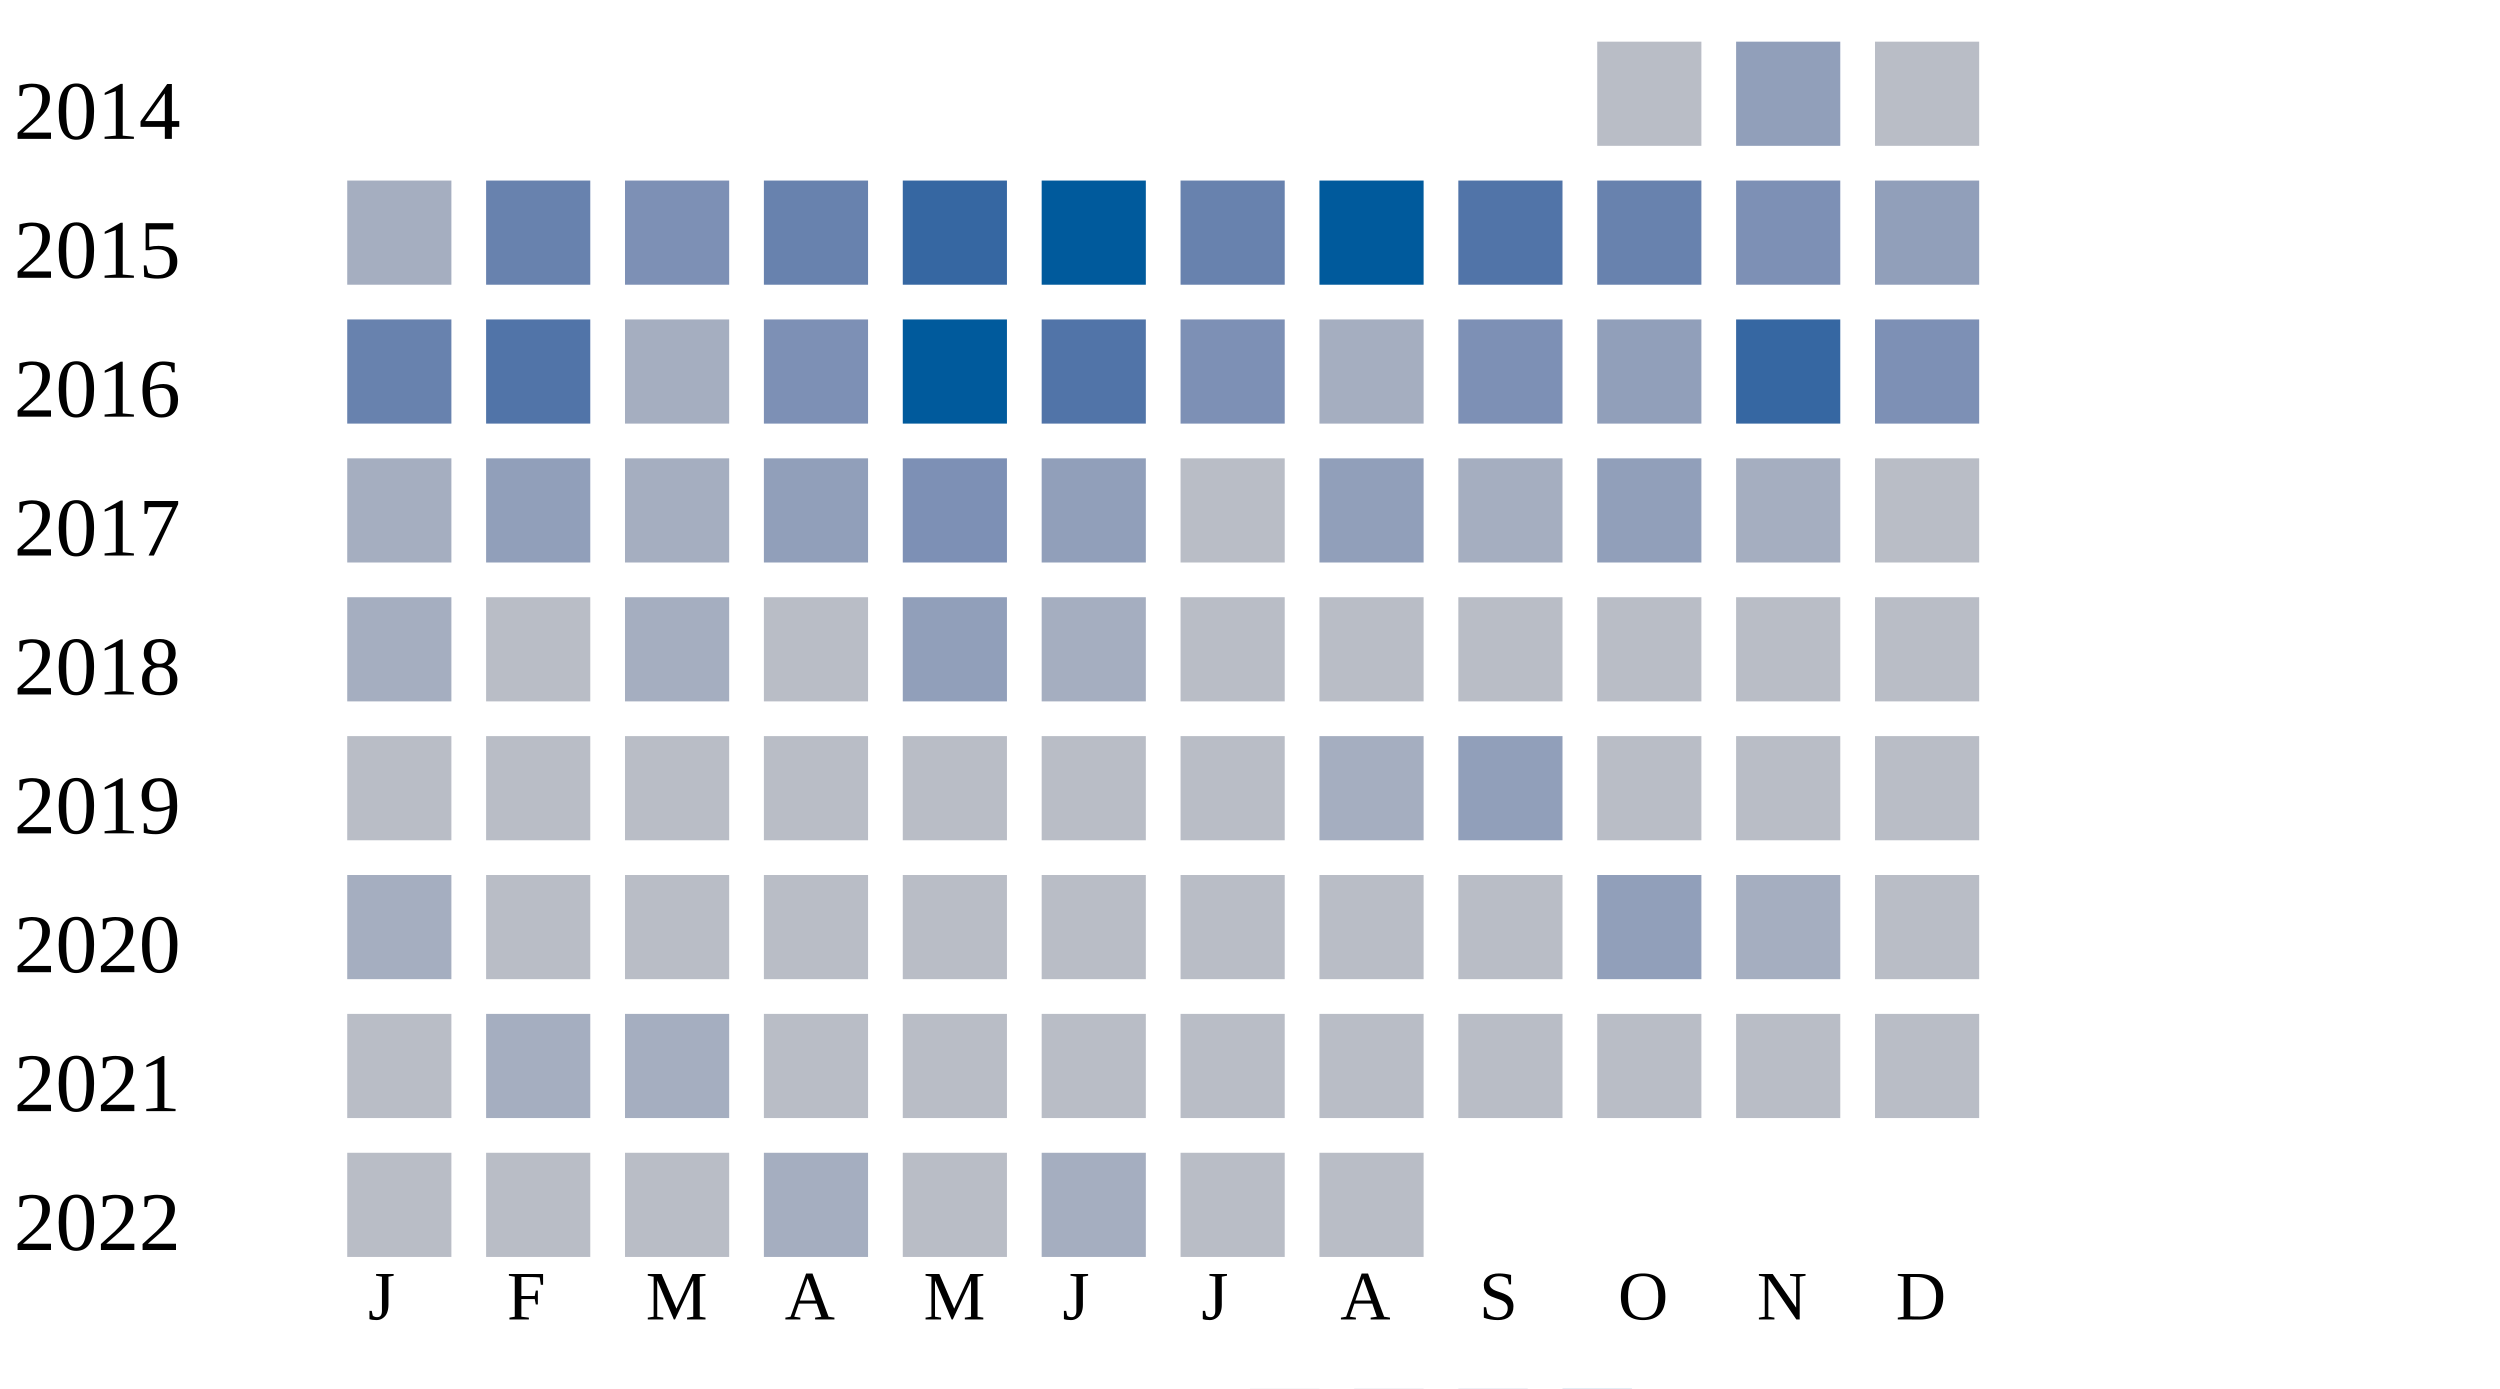
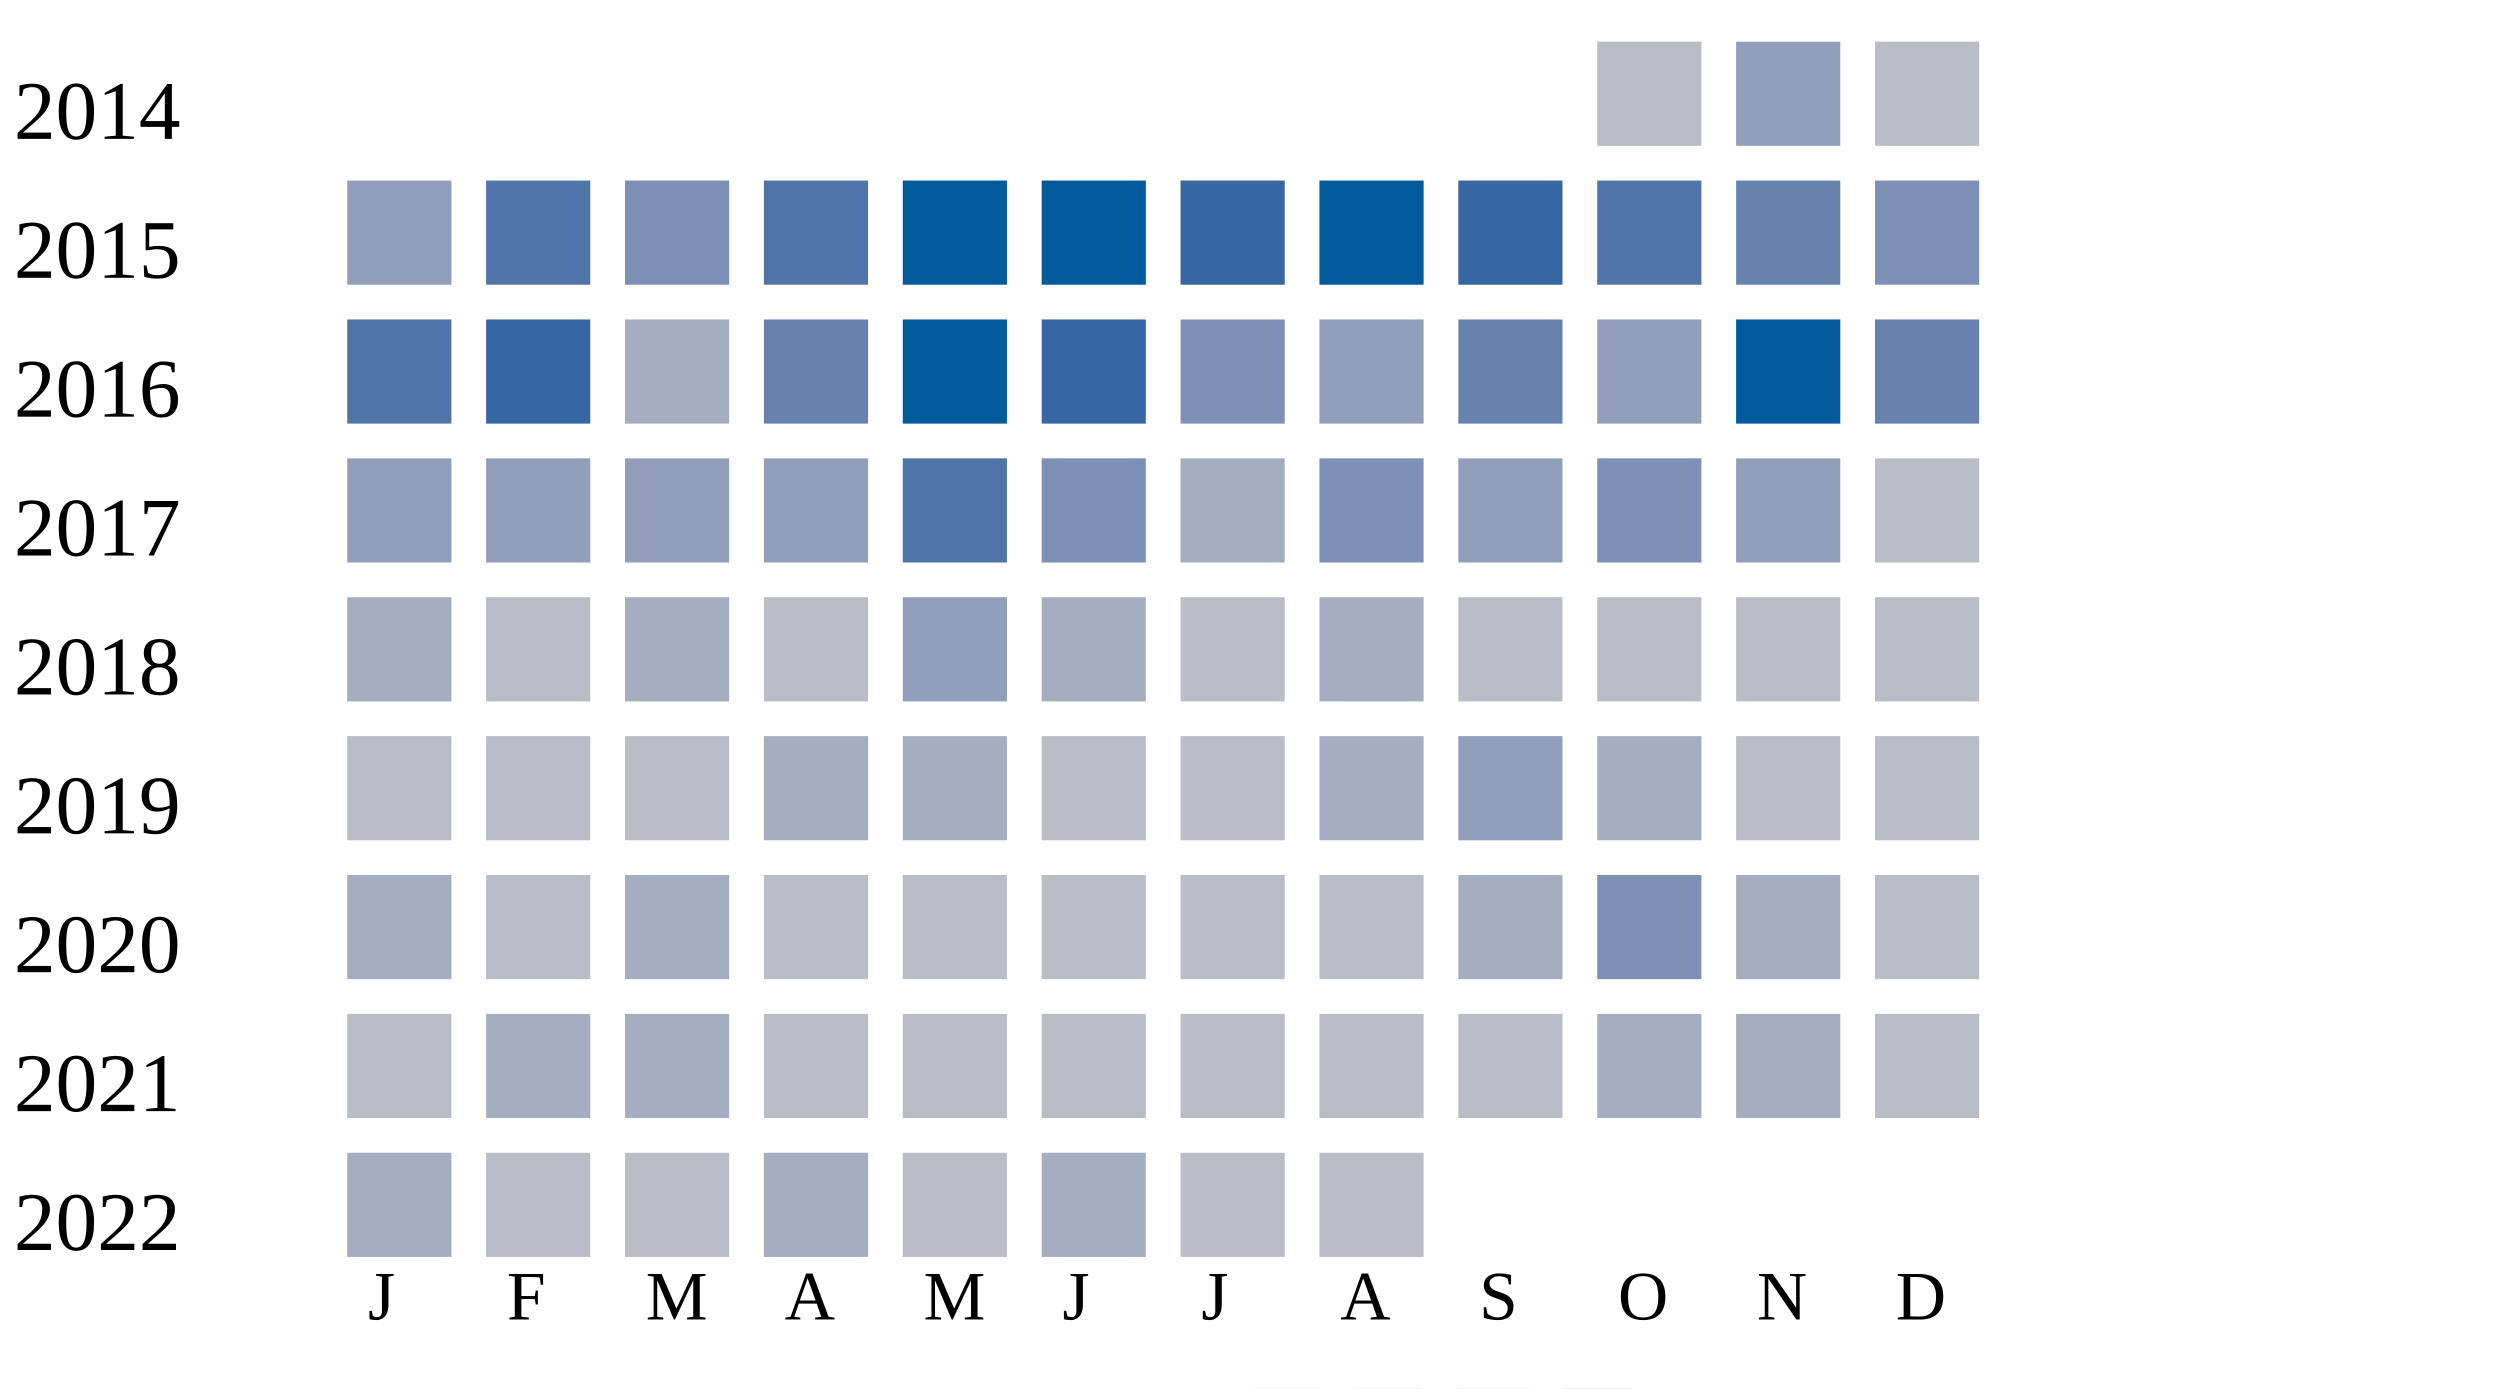
<svg xmlns="http://www.w3.org/2000/svg" width="360" height="200">
  <g transform="translate(0 0)">
    <text x="2" y="20">2014</text>
    <rect x="230" y="6" width="15" height="15" fill="#b9bdc6" />
    <rect x="250" y="6" width="15" height="15" fill="#919fba" />
    <rect x="270" y="6" width="15" height="15" fill="#b9bdc6" />
  </g>
  <g transform="translate(0 20)">
    <text x="2" y="20">2015</text>
-     <rect x="50" y="6" width="15" height="15" fill="#a5aec0" />
-     <rect x="70" y="6" width="15" height="15" fill="#6882ae" />
+     <rect x="50" y="6" width="15" height="15" fill="#919fba" />
+     <rect x="70" y="6" width="15" height="15" fill="#5174a8" />
    <rect x="90" y="6" width="15" height="15" fill="#7d90b5" />
-     <rect x="110" y="6" width="15" height="15" fill="#6882ae" />
-     <rect x="130" y="6" width="15" height="15" fill="#3667a2" />
+     <rect x="110" y="6" width="15" height="15" fill="#5174a8" />
+     <rect x="130" y="6" width="15" height="15" fill="#005a9c" />
    <rect x="150" y="6" width="15" height="15" fill="#005a9c" />
-     <rect x="170" y="6" width="15" height="15" fill="#6882ae" />
+     <rect x="170" y="6" width="15" height="15" fill="#3667a2" />
    <rect x="190" y="6" width="15" height="15" fill="#005a9c" />
-     <rect x="210" y="6" width="15" height="15" fill="#5174a8" />
-     <rect x="230" y="6" width="15" height="15" fill="#6882ae" />
-     <rect x="250" y="6" width="15" height="15" fill="#7d90b5" />
-     <rect x="270" y="6" width="15" height="15" fill="#919fba" />
+     <rect x="210" y="6" width="15" height="15" fill="#3667a2" />
+     <rect x="230" y="6" width="15" height="15" fill="#5174a8" />
+     <rect x="250" y="6" width="15" height="15" fill="#6882ae" />
+     <rect x="270" y="6" width="15" height="15" fill="#7d90b5" />
  </g>
  <g transform="translate(0 40)">
    <text x="2" y="20">2016</text>
-     <rect x="50" y="6" width="15" height="15" fill="#6882ae" />
-     <rect x="70" y="6" width="15" height="15" fill="#5174a8" />
+     <rect x="50" y="6" width="15" height="15" fill="#5174a8" />
+     <rect x="70" y="6" width="15" height="15" fill="#3667a2" />
    <rect x="90" y="6" width="15" height="15" fill="#a5aec0" />
-     <rect x="110" y="6" width="15" height="15" fill="#7d90b5" />
+     <rect x="110" y="6" width="15" height="15" fill="#6882ae" />
    <rect x="130" y="6" width="15" height="15" fill="#005a9c" />
-     <rect x="150" y="6" width="15" height="15" fill="#5174a8" />
+     <rect x="150" y="6" width="15" height="15" fill="#3667a2" />
    <rect x="170" y="6" width="15" height="15" fill="#7d90b5" />
-     <rect x="190" y="6" width="15" height="15" fill="#a5aec0" />
-     <rect x="210" y="6" width="15" height="15" fill="#7d90b5" />
+     <rect x="190" y="6" width="15" height="15" fill="#919fba" />
+     <rect x="210" y="6" width="15" height="15" fill="#6882ae" />
    <rect x="230" y="6" width="15" height="15" fill="#919fba" />
-     <rect x="250" y="6" width="15" height="15" fill="#3667a2" />
-     <rect x="270" y="6" width="15" height="15" fill="#7d90b5" />
+     <rect x="250" y="6" width="15" height="15" fill="#005a9c" />
+     <rect x="270" y="6" width="15" height="15" fill="#6882ae" />
  </g>
  <g transform="translate(0 60)">
    <text x="2" y="20">2017</text>
-     <rect x="50" y="6" width="15" height="15" fill="#a5aec0" />
+     <rect x="50" y="6" width="15" height="15" fill="#919fba" />
    <rect x="70" y="6" width="15" height="15" fill="#919fba" />
-     <rect x="90" y="6" width="15" height="15" fill="#a5aec0" />
+     <rect x="90" y="6" width="15" height="15" fill="#919fba" />
    <rect x="110" y="6" width="15" height="15" fill="#919fba" />
-     <rect x="130" y="6" width="15" height="15" fill="#7d90b5" />
-     <rect x="150" y="6" width="15" height="15" fill="#919fba" />
-     <rect x="170" y="6" width="15" height="15" fill="#b9bdc6" />
-     <rect x="190" y="6" width="15" height="15" fill="#919fba" />
-     <rect x="210" y="6" width="15" height="15" fill="#a5aec0" />
-     <rect x="230" y="6" width="15" height="15" fill="#919fba" />
-     <rect x="250" y="6" width="15" height="15" fill="#a5aec0" />
+     <rect x="130" y="6" width="15" height="15" fill="#5174a8" />
+     <rect x="150" y="6" width="15" height="15" fill="#7d90b5" />
+     <rect x="170" y="6" width="15" height="15" fill="#a5aec0" />
+     <rect x="190" y="6" width="15" height="15" fill="#7d90b5" />
+     <rect x="210" y="6" width="15" height="15" fill="#919fba" />
+     <rect x="230" y="6" width="15" height="15" fill="#7d90b5" />
+     <rect x="250" y="6" width="15" height="15" fill="#919fba" />
    <rect x="270" y="6" width="15" height="15" fill="#b9bdc6" />
  </g>
  <g transform="translate(0 80)">
    <text x="2" y="20">2018</text>
    <rect x="50" y="6" width="15" height="15" fill="#a5aec0" />
    <rect x="70" y="6" width="15" height="15" fill="#b9bdc6" />
    <rect x="90" y="6" width="15" height="15" fill="#a5aec0" />
    <rect x="110" y="6" width="15" height="15" fill="#b9bdc6" />
    <rect x="130" y="6" width="15" height="15" fill="#919fba" />
    <rect x="150" y="6" width="15" height="15" fill="#a5aec0" />
    <rect x="170" y="6" width="15" height="15" fill="#b9bdc6" />
-     <rect x="190" y="6" width="15" height="15" fill="#b9bdc6" />
+     <rect x="190" y="6" width="15" height="15" fill="#a5aec0" />
    <rect x="210" y="6" width="15" height="15" fill="#b9bdc6" />
    <rect x="230" y="6" width="15" height="15" fill="#b9bdc6" />
    <rect x="250" y="6" width="15" height="15" fill="#b9bdc6" />
    <rect x="270" y="6" width="15" height="15" fill="#b9bdc6" />
  </g>
  <g transform="translate(0 100)">
    <text x="2" y="20">2019</text>
    <rect x="50" y="6" width="15" height="15" fill="#b9bdc6" />
    <rect x="70" y="6" width="15" height="15" fill="#b9bdc6" />
    <rect x="90" y="6" width="15" height="15" fill="#b9bdc6" />
-     <rect x="110" y="6" width="15" height="15" fill="#b9bdc6" />
-     <rect x="130" y="6" width="15" height="15" fill="#b9bdc6" />
+     <rect x="110" y="6" width="15" height="15" fill="#a5aec0" />
+     <rect x="130" y="6" width="15" height="15" fill="#a5aec0" />
    <rect x="150" y="6" width="15" height="15" fill="#b9bdc6" />
    <rect x="170" y="6" width="15" height="15" fill="#b9bdc6" />
    <rect x="190" y="6" width="15" height="15" fill="#a5aec0" />
    <rect x="210" y="6" width="15" height="15" fill="#919fba" />
-     <rect x="230" y="6" width="15" height="15" fill="#b9bdc6" />
+     <rect x="230" y="6" width="15" height="15" fill="#a5aec0" />
    <rect x="250" y="6" width="15" height="15" fill="#b9bdc6" />
    <rect x="270" y="6" width="15" height="15" fill="#b9bdc6" />
  </g>
  <g transform="translate(0 120)">
    <text x="2" y="20">2020</text>
    <rect x="50" y="6" width="15" height="15" fill="#a5aec0" />
    <rect x="70" y="6" width="15" height="15" fill="#b9bdc6" />
-     <rect x="90" y="6" width="15" height="15" fill="#b9bdc6" />
+     <rect x="90" y="6" width="15" height="15" fill="#a5aec0" />
    <rect x="110" y="6" width="15" height="15" fill="#b9bdc6" />
    <rect x="130" y="6" width="15" height="15" fill="#b9bdc6" />
    <rect x="150" y="6" width="15" height="15" fill="#b9bdc6" />
    <rect x="170" y="6" width="15" height="15" fill="#b9bdc6" />
    <rect x="190" y="6" width="15" height="15" fill="#b9bdc6" />
-     <rect x="210" y="6" width="15" height="15" fill="#b9bdc6" />
-     <rect x="230" y="6" width="15" height="15" fill="#919fba" />
+     <rect x="210" y="6" width="15" height="15" fill="#a5aec0" />
+     <rect x="230" y="6" width="15" height="15" fill="#7d90b5" />
    <rect x="250" y="6" width="15" height="15" fill="#a5aec0" />
    <rect x="270" y="6" width="15" height="15" fill="#b9bdc6" />
  </g>
  <g transform="translate(0 140)">
    <text x="2" y="20">2021</text>
    <rect x="50" y="6" width="15" height="15" fill="#b9bdc6" />
    <rect x="70" y="6" width="15" height="15" fill="#a5aec0" />
    <rect x="90" y="6" width="15" height="15" fill="#a5aec0" />
    <rect x="110" y="6" width="15" height="15" fill="#b9bdc6" />
    <rect x="130" y="6" width="15" height="15" fill="#b9bdc6" />
    <rect x="150" y="6" width="15" height="15" fill="#b9bdc6" />
    <rect x="170" y="6" width="15" height="15" fill="#b9bdc6" />
    <rect x="190" y="6" width="15" height="15" fill="#b9bdc6" />
    <rect x="210" y="6" width="15" height="15" fill="#b9bdc6" />
-     <rect x="230" y="6" width="15" height="15" fill="#b9bdc6" />
-     <rect x="250" y="6" width="15" height="15" fill="#b9bdc6" />
+     <rect x="230" y="6" width="15" height="15" fill="#a5aec0" />
+     <rect x="250" y="6" width="15" height="15" fill="#a5aec0" />
    <rect x="270" y="6" width="15" height="15" fill="#b9bdc6" />
  </g>
  <g transform="translate(0 160)">
    <text x="2" y="20">2022</text>
-     <rect x="50" y="6" width="15" height="15" fill="#b9bdc6" />
+     <rect x="50" y="6" width="15" height="15" fill="#a5aec0" />
    <rect x="70" y="6" width="15" height="15" fill="#b9bdc6" />
    <rect x="90" y="6" width="15" height="15" fill="#b9bdc6" />
    <rect x="110" y="6" width="15" height="15" fill="#a5aec0" />
    <rect x="130" y="6" width="15" height="15" fill="#b9bdc6" />
    <rect x="150" y="6" width="15" height="15" fill="#a5aec0" />
    <rect x="170" y="6" width="15" height="15" fill="#b9bdc6" />
    <rect x="190" y="6" width="15" height="15" fill="#b9bdc6" />
  </g>
  <text style="font-size: 10px; text-align: center" x="53" y="190">J</text>
  <text style="font-size: 10px; text-align: center" x="73" y="190">F</text>
  <text style="font-size: 10px; text-align: center" x="93" y="190">M</text>
  <text style="font-size: 10px; text-align: center" x="113" y="190">A</text>
  <text style="font-size: 10px; text-align: center" x="133" y="190">M</text>
  <text style="font-size: 10px; text-align: center" x="153" y="190">J</text>
  <text style="font-size: 10px; text-align: center" x="173" y="190">J</text>
  <text style="font-size: 10px; text-align: center" x="193" y="190">A</text>
  <text style="font-size: 10px; text-align: center" x="213" y="190">S</text>
  <text style="font-size: 10px; text-align: center" x="233" y="190">O</text>
  <text style="font-size: 10px; text-align: center" x="253" y="190">N</text>
  <text style="font-size: 10px; text-align: center" x="273" y="190">D</text>
  <text style="font-size: 10px;" x="155" y="209">Less</text>
  <rect fill="#b9bdc6" width="10" height="10" x="180" y="200" />
  <rect fill="#919fba" width="10" height="10" x="195" y="200" />
  <rect fill="#6882ae" width="10" height="10" x="210" y="200" />
  <rect fill="#005a9c" width="10" height="10" x="225" y="200" />
  <text x="240" y="209" style="font-size: 10px;">More</text>
</svg>
